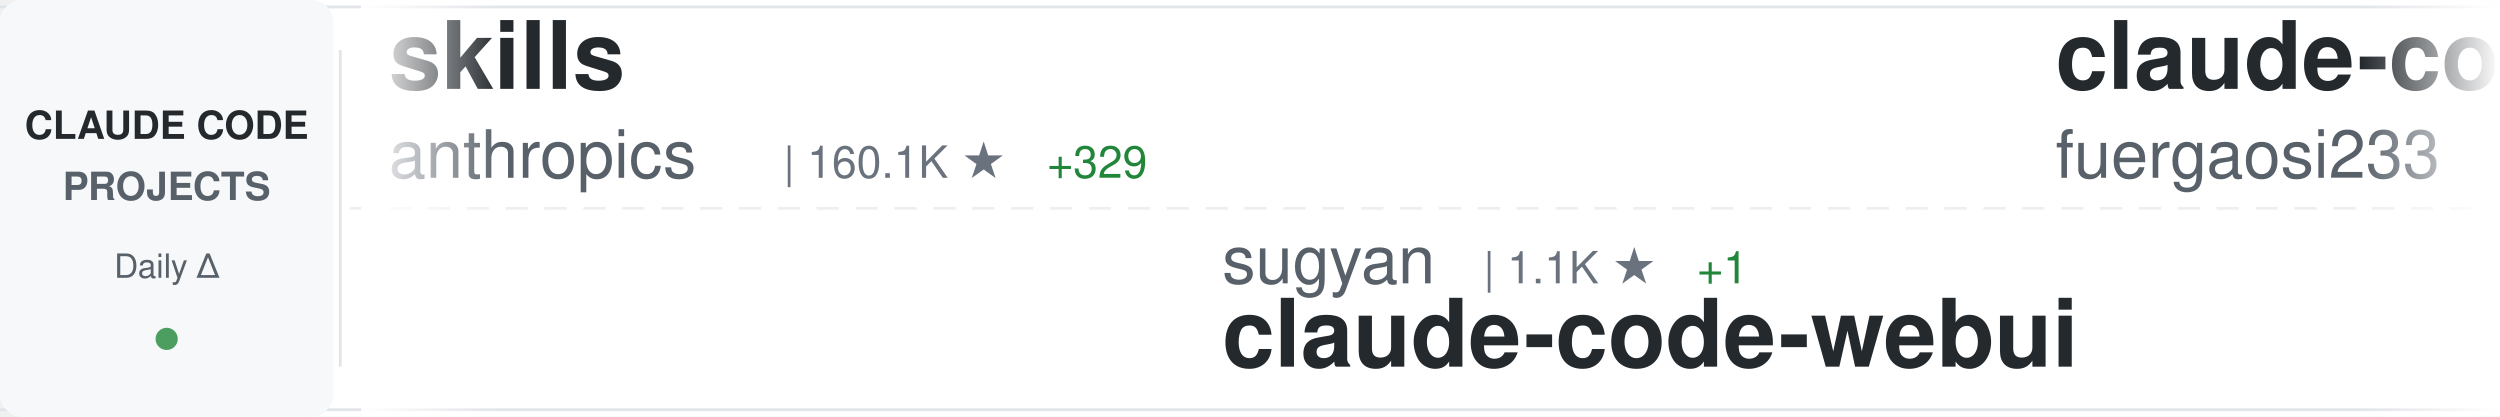
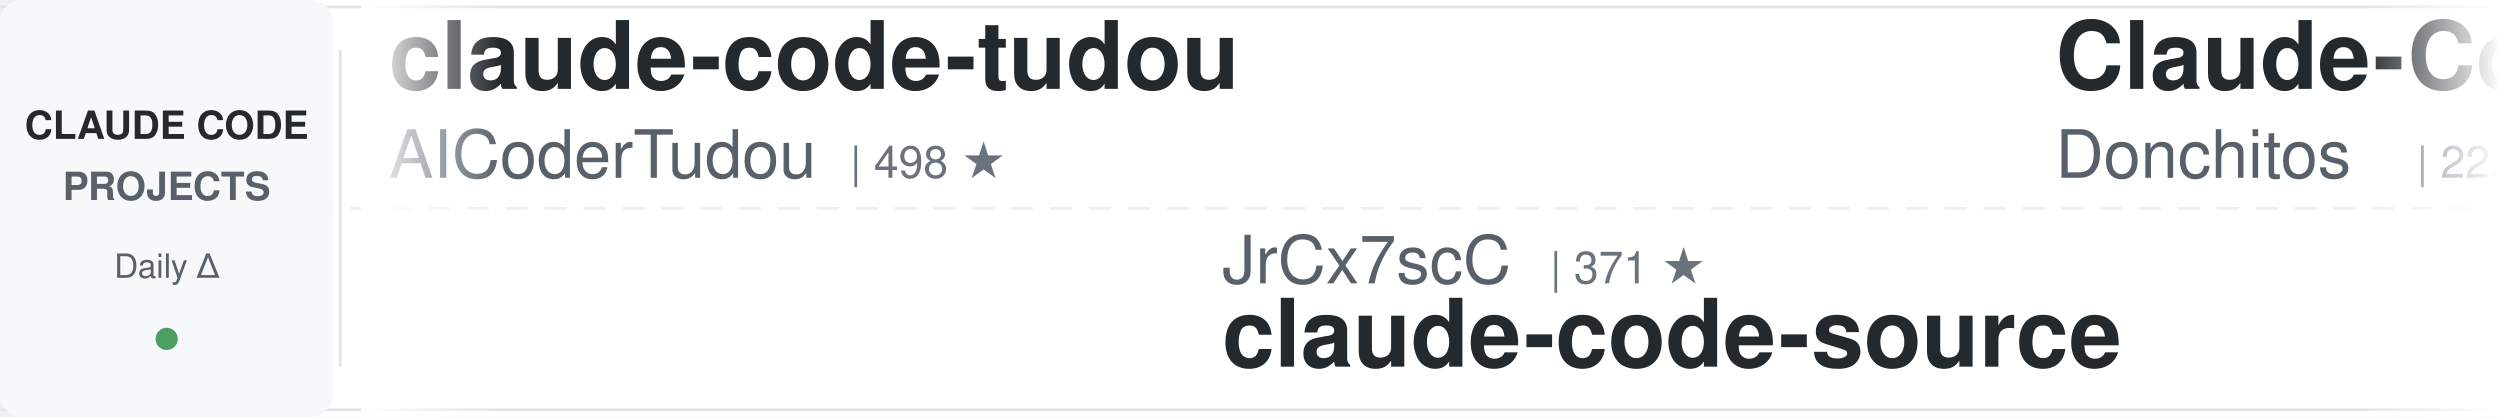
<svg xmlns="http://www.w3.org/2000/svg" width="900" height="150">
  <defs>
    <linearGradient id="awesomeLeftFade" x1="0%" y1="0%" x2="100%" y2="0%">
      <stop offset="0%" style="stop-color:#ffffff;stop-opacity:1" />
      <stop offset="100%" style="stop-color:#ffffff;stop-opacity:0" />
    </linearGradient>
    <linearGradient id="awesomeRightFade" x1="0%" y1="0%" x2="100%" y2="0%">
      <stop offset="0%" style="stop-color:#ffffff;stop-opacity:0" />
      <stop offset="100%" style="stop-color:#ffffff;stop-opacity:1" />
    </linearGradient>
  </defs>
  <rect width="900" height="150" fill="#ffffff" rx="8" />
  <rect x="0" y="2" width="900" height="1" fill="#e1e4e8" />
  <rect x="0" y="147" width="900" height="1" fill="#e1e4e8" />
  <line x1="0" y1="75" x2="900" y2="75" stroke="#e1e4e8" stroke-width="1" stroke-dasharray="8 6" opacity="0.6" />
  <rect x="0" y="0" width="120" height="150" fill="#f6f8fa" rx="8" />
  <text x="60" y="50" font-family="-apple-system, BlinkMacSystemFont, 'Segoe UI', Helvetica, Arial, sans-serif" font-size="14" font-weight="600" fill="#24292e" text-anchor="middle">CLAUDE CODE</text>
  <text x="60" y="72" font-family="-apple-system, BlinkMacSystemFont, 'Segoe UI', Helvetica, Arial, sans-serif" font-size="14" font-weight="600" fill="#586069" text-anchor="middle">PROJECTS</text>
  <text x="60" y="100" font-family="-apple-system, BlinkMacSystemFont, 'Segoe UI', Helvetica, Arial, sans-serif" font-size="12" font-weight="500" fill="#586069" text-anchor="middle">Daily Δ</text>
  <circle cx="60" cy="122" r="4" fill="#22863a" opacity="0.8" />
  <rect x="122" y="18" width="1" height="114" fill="#e1e4e8" />
  <clipPath id="awesomeTickerClip">
    <rect x="130" y="0" width="770" height="150" />
  </clipPath>
  <g clip-path="url(#awesomeTickerClip)">
    <g id="awesomeTickerItems">
      <animateTransform attributeName="transform" attributeType="XML" type="translate" from="0 0" to="-3000 0" dur="54s" repeatCount="indefinite" />
      <g transform="translate(0, 0)">
-         <text x="140" y="32" font-family="-apple-system, BlinkMacSystemFont, 'Segoe UI', Helvetica, Arial, sans-serif" font-size="34" font-weight="600" fill="#24292e">skills</text>
-         <text x="140" y="64" font-family="-apple-system, BlinkMacSystemFont, 'Segoe UI', Helvetica, Arial, sans-serif" font-size="24" font-weight="400" fill="#586069">anthropics</text>
-         <text x="282" y="64" font-family="-apple-system, BlinkMacSystemFont, 'Segoe UI', Helvetica, Arial, sans-serif" font-size="16" font-weight="500" fill="#6a737d">| 160.1K ★</text>
-         <text x="377" y="64" font-family="-apple-system, BlinkMacSystemFont, 'Segoe UI', Helvetica, Arial, sans-serif" font-size="16" font-weight="500" fill="#22863a"> +329</text>
+         <text x="140" y="32" font-family="-apple-system, BlinkMacSystemFont, 'Segoe UI', Helvetica, Arial, sans-serif" font-size="34" font-weight="600" fill="#24292e">claude-code-tudou</text>
+         <text x="140" y="64" font-family="-apple-system, BlinkMacSystemFont, 'Segoe UI', Helvetica, Arial, sans-serif" font-size="24" font-weight="400" fill="#586069">AICoderTudou</text>
+         <text x="306" y="64" font-family="-apple-system, BlinkMacSystemFont, 'Segoe UI', Helvetica, Arial, sans-serif" font-size="16" font-weight="500" fill="#6a737d">| 498 ★</text>
      </g>
      <g transform="translate(300, 0)">
-         <text x="140" y="102" font-family="-apple-system, BlinkMacSystemFont, 'Segoe UI', Helvetica, Arial, sans-serif" font-size="24" font-weight="400" fill="#586069">sugyan</text>
-         <text x="234" y="102" font-family="-apple-system, BlinkMacSystemFont, 'Segoe UI', Helvetica, Arial, sans-serif" font-size="16" font-weight="500" fill="#6a737d">| 1.1K ★</text>
-         <text x="311" y="102" font-family="-apple-system, BlinkMacSystemFont, 'Segoe UI', Helvetica, Arial, sans-serif" font-size="16" font-weight="500" fill="#22863a"> +1</text>
-         <text x="140" y="132" font-family="-apple-system, BlinkMacSystemFont, 'Segoe UI', Helvetica, Arial, sans-serif" font-size="34" font-weight="600" fill="#24292e">claude-code-webui</text>
+         <text x="140" y="102" font-family="-apple-system, BlinkMacSystemFont, 'Segoe UI', Helvetica, Arial, sans-serif" font-size="24" font-weight="400" fill="#586069">JrCx7scC</text>
+         <text x="258" y="102" font-family="-apple-system, BlinkMacSystemFont, 'Segoe UI', Helvetica, Arial, sans-serif" font-size="16" font-weight="500" fill="#6a737d">| 371 ★</text>
+         <text x="140" y="132" font-family="-apple-system, BlinkMacSystemFont, 'Segoe UI', Helvetica, Arial, sans-serif" font-size="34" font-weight="600" fill="#24292e">claude-code-source</text>
      </g>
      <g transform="translate(600, 0)">
-         <text x="140" y="32" font-family="-apple-system, BlinkMacSystemFont, 'Segoe UI', Helvetica, Arial, sans-serif" font-size="34" font-weight="600" fill="#24292e">claude-code-proxy</text>
-         <text x="140" y="64" font-family="-apple-system, BlinkMacSystemFont, 'Segoe UI', Helvetica, Arial, sans-serif" font-size="24" font-weight="400" fill="#586069">fuergaosi233</text>
-         <text x="306" y="64" font-family="-apple-system, BlinkMacSystemFont, 'Segoe UI', Helvetica, Arial, sans-serif" font-size="16" font-weight="500" fill="#6a737d">| 2.7K ★</text>
+         <text x="140" y="32" font-family="-apple-system, BlinkMacSystemFont, 'Segoe UI', Helvetica, Arial, sans-serif" font-size="34" font-weight="600" fill="#24292e">Claude-Code-Game-Studios</text>
+         <text x="140" y="64" font-family="-apple-system, BlinkMacSystemFont, 'Segoe UI', Helvetica, Arial, sans-serif" font-size="24" font-weight="400" fill="#586069">Donchitos</text>
+         <text x="270" y="64" font-family="-apple-system, BlinkMacSystemFont, 'Segoe UI', Helvetica, Arial, sans-serif" font-size="16" font-weight="500" fill="#6a737d">| 22.8K ★</text>
+         <text x="356" y="64" font-family="-apple-system, BlinkMacSystemFont, 'Segoe UI', Helvetica, Arial, sans-serif" font-size="16" font-weight="500" fill="#22863a"> +27</text>
      </g>
      <g transform="translate(900, 0)">
-         <text x="140" y="102" font-family="-apple-system, BlinkMacSystemFont, 'Segoe UI', Helvetica, Arial, sans-serif" font-size="24" font-weight="400" fill="#586069">alirezarezvani</text>
-         <text x="330" y="102" font-family="-apple-system, BlinkMacSystemFont, 'Segoe UI', Helvetica, Arial, sans-serif" font-size="16" font-weight="500" fill="#6a737d">| 22.0K ★</text>
-         <text x="416" y="102" font-family="-apple-system, BlinkMacSystemFont, 'Segoe UI', Helvetica, Arial, sans-serif" font-size="16" font-weight="500" fill="#22863a"> +196</text>
-         <text x="140" y="132" font-family="-apple-system, BlinkMacSystemFont, 'Segoe UI', Helvetica, Arial, sans-serif" font-size="34" font-weight="600" fill="#24292e">claude-skills</text>
+         <text x="140" y="102" font-family="-apple-system, BlinkMacSystemFont, 'Segoe UI', Helvetica, Arial, sans-serif" font-size="24" font-weight="400" fill="#586069">darcyegb</text>
+         <text x="258" y="102" font-family="-apple-system, BlinkMacSystemFont, 'Segoe UI', Helvetica, Arial, sans-serif" font-size="16" font-weight="500" fill="#6a737d">| 744 ★</text>
+         <text x="140" y="132" font-family="-apple-system, BlinkMacSystemFont, 'Segoe UI', Helvetica, Arial, sans-serif" font-size="34" font-weight="600" fill="#24292e">ClaudeCodeAgents</text>
      </g>
      <g transform="translate(1200, 0)">
-         <text x="140" y="32" font-family="-apple-system, BlinkMacSystemFont, 'Segoe UI', Helvetica, Arial, sans-serif" font-size="34" font-weight="600" fill="#24292e">claude-code-reverse</text>
-         <text x="140" y="64" font-family="-apple-system, BlinkMacSystemFont, 'Segoe UI', Helvetica, Arial, sans-serif" font-size="24" font-weight="400" fill="#586069">Yuyz0112</text>
-         <text x="258" y="64" font-family="-apple-system, BlinkMacSystemFont, 'Segoe UI', Helvetica, Arial, sans-serif" font-size="16" font-weight="500" fill="#6a737d">| 2.4K ★</text>
-         <text x="335" y="64" font-family="-apple-system, BlinkMacSystemFont, 'Segoe UI', Helvetica, Arial, sans-serif" font-size="16" font-weight="500" fill="#22863a"> +1</text>
+         <text x="140" y="32" font-family="-apple-system, BlinkMacSystemFont, 'Segoe UI', Helvetica, Arial, sans-serif" font-size="34" font-weight="600" fill="#24292e">claude-code-tips</text>
+         <text x="140" y="64" font-family="-apple-system, BlinkMacSystemFont, 'Segoe UI', Helvetica, Arial, sans-serif" font-size="24" font-weight="400" fill="#586069">ykdojo</text>
+         <text x="234" y="64" font-family="-apple-system, BlinkMacSystemFont, 'Segoe UI', Helvetica, Arial, sans-serif" font-size="16" font-weight="500" fill="#6a737d">| 9.2K ★</text>
+         <text x="311" y="64" font-family="-apple-system, BlinkMacSystemFont, 'Segoe UI', Helvetica, Arial, sans-serif" font-size="16" font-weight="500" fill="#22863a"> +26</text>
      </g>
      <g transform="translate(1500, 0)">
-         <text x="140" y="102" font-family="-apple-system, BlinkMacSystemFont, 'Segoe UI', Helvetica, Arial, sans-serif" font-size="24" font-weight="400" fill="#586069">ding113</text>
-         <text x="246" y="102" font-family="-apple-system, BlinkMacSystemFont, 'Segoe UI', Helvetica, Arial, sans-serif" font-size="16" font-weight="500" fill="#6a737d">| 3.2K ★</text>
-         <text x="323" y="102" font-family="-apple-system, BlinkMacSystemFont, 'Segoe UI', Helvetica, Arial, sans-serif" font-size="16" font-weight="500" fill="#22863a"> +5</text>
-         <text x="140" y="132" font-family="-apple-system, BlinkMacSystemFont, 'Segoe UI', Helvetica, Arial, sans-serif" font-size="34" font-weight="600" fill="#24292e">claude-code-hub</text>
+         <text x="140" y="102" font-family="-apple-system, BlinkMacSystemFont, 'Segoe UI', Helvetica, Arial, sans-serif" font-size="24" font-weight="400" fill="#586069">AprilNEA</text>
+         <text x="258" y="102" font-family="-apple-system, BlinkMacSystemFont, 'Segoe UI', Helvetica, Arial, sans-serif" font-size="16" font-weight="500" fill="#6a737d">| 390 ★</text>
+         <text x="140" y="132" font-family="-apple-system, BlinkMacSystemFont, 'Segoe UI', Helvetica, Arial, sans-serif" font-size="34" font-weight="600" fill="#24292e">claude-code-source</text>
      </g>
      <g transform="translate(1800, 0)">
-         <text x="140" y="32" font-family="-apple-system, BlinkMacSystemFont, 'Segoe UI', Helvetica, Arial, sans-serif" font-size="34" font-weight="600" fill="#24292e">claude-code-templates</text>
-         <text x="140" y="64" font-family="-apple-system, BlinkMacSystemFont, 'Segoe UI', Helvetica, Arial, sans-serif" font-size="24" font-weight="400" fill="#586069">davila7</text>
-         <text x="246" y="64" font-family="-apple-system, BlinkMacSystemFont, 'Segoe UI', Helvetica, Arial, sans-serif" font-size="16" font-weight="500" fill="#6a737d">| 28.7K ★</text>
-         <text x="332" y="64" font-family="-apple-system, BlinkMacSystemFont, 'Segoe UI', Helvetica, Arial, sans-serif" font-size="16" font-weight="500" fill="#22863a"> +175</text>
+         <text x="140" y="32" font-family="-apple-system, BlinkMacSystemFont, 'Segoe UI', Helvetica, Arial, sans-serif" font-size="34" font-weight="600" fill="#24292e">claude-skills</text>
+         <text x="140" y="64" font-family="-apple-system, BlinkMacSystemFont, 'Segoe UI', Helvetica, Arial, sans-serif" font-size="24" font-weight="400" fill="#586069">alirezarezvani</text>
+         <text x="330" y="64" font-family="-apple-system, BlinkMacSystemFont, 'Segoe UI', Helvetica, Arial, sans-serif" font-size="16" font-weight="500" fill="#6a737d">| 22.1K ★</text>
+         <text x="416" y="64" font-family="-apple-system, BlinkMacSystemFont, 'Segoe UI', Helvetica, Arial, sans-serif" font-size="16" font-weight="500" fill="#22863a"> +202</text>
      </g>
      <g transform="translate(2100, 0)">
-         <text x="140" y="102" font-family="-apple-system, BlinkMacSystemFont, 'Segoe UI', Helvetica, Arial, sans-serif" font-size="24" font-weight="400" fill="#586069">lorryjovens-hub</text>
-         <text x="342" y="102" font-family="-apple-system, BlinkMacSystemFont, 'Segoe UI', Helvetica, Arial, sans-serif" font-size="16" font-weight="500" fill="#6a737d">| 1.7K ★</text>
-         <text x="140" y="132" font-family="-apple-system, BlinkMacSystemFont, 'Segoe UI', Helvetica, Arial, sans-serif" font-size="34" font-weight="600" fill="#24292e">claude-code-rust</text>
+         <text x="140" y="102" font-family="-apple-system, BlinkMacSystemFont, 'Segoe UI', Helvetica, Arial, sans-serif" font-size="24" font-weight="400" fill="#586069">krusemediallc</text>
+         <text x="318" y="102" font-family="-apple-system, BlinkMacSystemFont, 'Segoe UI', Helvetica, Arial, sans-serif" font-size="16" font-weight="500" fill="#6a737d">| 994 ★</text>
+         <text x="386" y="102" font-family="-apple-system, BlinkMacSystemFont, 'Segoe UI', Helvetica, Arial, sans-serif" font-size="16" font-weight="500" fill="#22863a"> +3</text>
+         <text x="140" y="132" font-family="-apple-system, BlinkMacSystemFont, 'Segoe UI', Helvetica, Arial, sans-serif" font-size="34" font-weight="600" fill="#24292e">arcads-claude-code</text>
      </g>
      <g transform="translate(2400, 0)">
-         <text x="140" y="32" font-family="-apple-system, BlinkMacSystemFont, 'Segoe UI', Helvetica, Arial, sans-serif" font-size="34" font-weight="600" fill="#24292e">andrej-karpathy-skills</text>
-         <text x="140" y="64" font-family="-apple-system, BlinkMacSystemFont, 'Segoe UI', Helvetica, Arial, sans-serif" font-size="24" font-weight="400" fill="#586069">multica-ai</text>
-         <text x="282" y="64" font-family="-apple-system, BlinkMacSystemFont, 'Segoe UI', Helvetica, Arial, sans-serif" font-size="16" font-weight="500" fill="#6a737d">| 190.5K ★</text>
-         <text x="377" y="64" font-family="-apple-system, BlinkMacSystemFont, 'Segoe UI', Helvetica, Arial, sans-serif" font-size="16" font-weight="500" fill="#22863a"> +616</text>
+         <text x="140" y="32" font-family="-apple-system, BlinkMacSystemFont, 'Segoe UI', Helvetica, Arial, sans-serif" font-size="34" font-weight="600" fill="#24292e">Claude-Code</text>
+         <text x="140" y="64" font-family="-apple-system, BlinkMacSystemFont, 'Segoe UI', Helvetica, Arial, sans-serif" font-size="24" font-weight="400" fill="#586069">pengchengneo</text>
+         <text x="306" y="64" font-family="-apple-system, BlinkMacSystemFont, 'Segoe UI', Helvetica, Arial, sans-serif" font-size="16" font-weight="500" fill="#6a737d">| 1.6K ★</text>
+         <text x="383" y="64" font-family="-apple-system, BlinkMacSystemFont, 'Segoe UI', Helvetica, Arial, sans-serif" font-size="16" font-weight="500" fill="#22863a"> +5</text>
      </g>
      <g transform="translate(2700, 0)">
-         <text x="140" y="102" font-family="-apple-system, BlinkMacSystemFont, 'Segoe UI', Helvetica, Arial, sans-serif" font-size="24" font-weight="400" fill="#586069">wanshuiyin</text>
-         <text x="282" y="102" font-family="-apple-system, BlinkMacSystemFont, 'Segoe UI', Helvetica, Arial, sans-serif" font-size="16" font-weight="500" fill="#6a737d">| 13.2K ★</text>
-         <text x="368" y="102" font-family="-apple-system, BlinkMacSystemFont, 'Segoe UI', Helvetica, Arial, sans-serif" font-size="16" font-weight="500" fill="#22863a"> +40</text>
-         <text x="140" y="132" font-family="-apple-system, BlinkMacSystemFont, 'Segoe UI', Helvetica, Arial, sans-serif" font-size="34" font-weight="600" fill="#24292e">Auto-claude-code-researc...</text>
+         <text x="140" y="102" font-family="-apple-system, BlinkMacSystemFont, 'Segoe UI', Helvetica, Arial, sans-serif" font-size="24" font-weight="400" fill="#586069">router-for-me</text>
+         <text x="318" y="102" font-family="-apple-system, BlinkMacSystemFont, 'Segoe UI', Helvetica, Arial, sans-serif" font-size="16" font-weight="500" fill="#6a737d">| 39.8K ★</text>
+         <text x="404" y="102" font-family="-apple-system, BlinkMacSystemFont, 'Segoe UI', Helvetica, Arial, sans-serif" font-size="16" font-weight="500" fill="#22863a"> +131</text>
+         <text x="140" y="132" font-family="-apple-system, BlinkMacSystemFont, 'Segoe UI', Helvetica, Arial, sans-serif" font-size="34" font-weight="600" fill="#24292e">CLIProxyAPI</text>
      </g>
      <g transform="translate(3000, 0)">
-         <text x="140" y="32" font-family="-apple-system, BlinkMacSystemFont, 'Segoe UI', Helvetica, Arial, sans-serif" font-size="34" font-weight="600" fill="#24292e">skills</text>
-         <text x="140" y="64" font-family="-apple-system, BlinkMacSystemFont, 'Segoe UI', Helvetica, Arial, sans-serif" font-size="24" font-weight="400" fill="#586069">anthropics</text>
-         <text x="282" y="64" font-family="-apple-system, BlinkMacSystemFont, 'Segoe UI', Helvetica, Arial, sans-serif" font-size="16" font-weight="500" fill="#6a737d">| 160.1K ★</text>
-         <text x="377" y="64" font-family="-apple-system, BlinkMacSystemFont, 'Segoe UI', Helvetica, Arial, sans-serif" font-size="16" font-weight="500" fill="#22863a"> +329</text>
+         <text x="140" y="32" font-family="-apple-system, BlinkMacSystemFont, 'Segoe UI', Helvetica, Arial, sans-serif" font-size="34" font-weight="600" fill="#24292e">claude-code-tudou</text>
+         <text x="140" y="64" font-family="-apple-system, BlinkMacSystemFont, 'Segoe UI', Helvetica, Arial, sans-serif" font-size="24" font-weight="400" fill="#586069">AICoderTudou</text>
+         <text x="306" y="64" font-family="-apple-system, BlinkMacSystemFont, 'Segoe UI', Helvetica, Arial, sans-serif" font-size="16" font-weight="500" fill="#6a737d">| 498 ★</text>
      </g>
      <g transform="translate(3300, 0)">
-         <text x="140" y="102" font-family="-apple-system, BlinkMacSystemFont, 'Segoe UI', Helvetica, Arial, sans-serif" font-size="24" font-weight="400" fill="#586069">sugyan</text>
-         <text x="234" y="102" font-family="-apple-system, BlinkMacSystemFont, 'Segoe UI', Helvetica, Arial, sans-serif" font-size="16" font-weight="500" fill="#6a737d">| 1.1K ★</text>
-         <text x="311" y="102" font-family="-apple-system, BlinkMacSystemFont, 'Segoe UI', Helvetica, Arial, sans-serif" font-size="16" font-weight="500" fill="#22863a"> +1</text>
-         <text x="140" y="132" font-family="-apple-system, BlinkMacSystemFont, 'Segoe UI', Helvetica, Arial, sans-serif" font-size="34" font-weight="600" fill="#24292e">claude-code-webui</text>
+         <text x="140" y="102" font-family="-apple-system, BlinkMacSystemFont, 'Segoe UI', Helvetica, Arial, sans-serif" font-size="24" font-weight="400" fill="#586069">JrCx7scC</text>
+         <text x="258" y="102" font-family="-apple-system, BlinkMacSystemFont, 'Segoe UI', Helvetica, Arial, sans-serif" font-size="16" font-weight="500" fill="#6a737d">| 371 ★</text>
+         <text x="140" y="132" font-family="-apple-system, BlinkMacSystemFont, 'Segoe UI', Helvetica, Arial, sans-serif" font-size="34" font-weight="600" fill="#24292e">claude-code-source</text>
      </g>
      <g transform="translate(3600, 0)">
-         <text x="140" y="32" font-family="-apple-system, BlinkMacSystemFont, 'Segoe UI', Helvetica, Arial, sans-serif" font-size="34" font-weight="600" fill="#24292e">claude-code-proxy</text>
-         <text x="140" y="64" font-family="-apple-system, BlinkMacSystemFont, 'Segoe UI', Helvetica, Arial, sans-serif" font-size="24" font-weight="400" fill="#586069">fuergaosi233</text>
-         <text x="306" y="64" font-family="-apple-system, BlinkMacSystemFont, 'Segoe UI', Helvetica, Arial, sans-serif" font-size="16" font-weight="500" fill="#6a737d">| 2.7K ★</text>
+         <text x="140" y="32" font-family="-apple-system, BlinkMacSystemFont, 'Segoe UI', Helvetica, Arial, sans-serif" font-size="34" font-weight="600" fill="#24292e">Claude-Code-Game-Studios</text>
+         <text x="140" y="64" font-family="-apple-system, BlinkMacSystemFont, 'Segoe UI', Helvetica, Arial, sans-serif" font-size="24" font-weight="400" fill="#586069">Donchitos</text>
+         <text x="270" y="64" font-family="-apple-system, BlinkMacSystemFont, 'Segoe UI', Helvetica, Arial, sans-serif" font-size="16" font-weight="500" fill="#6a737d">| 22.8K ★</text>
+         <text x="356" y="64" font-family="-apple-system, BlinkMacSystemFont, 'Segoe UI', Helvetica, Arial, sans-serif" font-size="16" font-weight="500" fill="#22863a"> +27</text>
      </g>
      <g transform="translate(3900, 0)">
-         <text x="140" y="102" font-family="-apple-system, BlinkMacSystemFont, 'Segoe UI', Helvetica, Arial, sans-serif" font-size="24" font-weight="400" fill="#586069">alirezarezvani</text>
-         <text x="330" y="102" font-family="-apple-system, BlinkMacSystemFont, 'Segoe UI', Helvetica, Arial, sans-serif" font-size="16" font-weight="500" fill="#6a737d">| 22.0K ★</text>
-         <text x="416" y="102" font-family="-apple-system, BlinkMacSystemFont, 'Segoe UI', Helvetica, Arial, sans-serif" font-size="16" font-weight="500" fill="#22863a"> +196</text>
-         <text x="140" y="132" font-family="-apple-system, BlinkMacSystemFont, 'Segoe UI', Helvetica, Arial, sans-serif" font-size="34" font-weight="600" fill="#24292e">claude-skills</text>
+         <text x="140" y="102" font-family="-apple-system, BlinkMacSystemFont, 'Segoe UI', Helvetica, Arial, sans-serif" font-size="24" font-weight="400" fill="#586069">darcyegb</text>
+         <text x="258" y="102" font-family="-apple-system, BlinkMacSystemFont, 'Segoe UI', Helvetica, Arial, sans-serif" font-size="16" font-weight="500" fill="#6a737d">| 744 ★</text>
+         <text x="140" y="132" font-family="-apple-system, BlinkMacSystemFont, 'Segoe UI', Helvetica, Arial, sans-serif" font-size="34" font-weight="600" fill="#24292e">ClaudeCodeAgents</text>
      </g>
    </g>
  </g>
  <rect x="130" y="0" width="50" height="150" fill="url(#awesomeLeftFade)" />
  <rect x="850" y="0" width="50" height="150" fill="url(#awesomeRightFade)" />
</svg>
